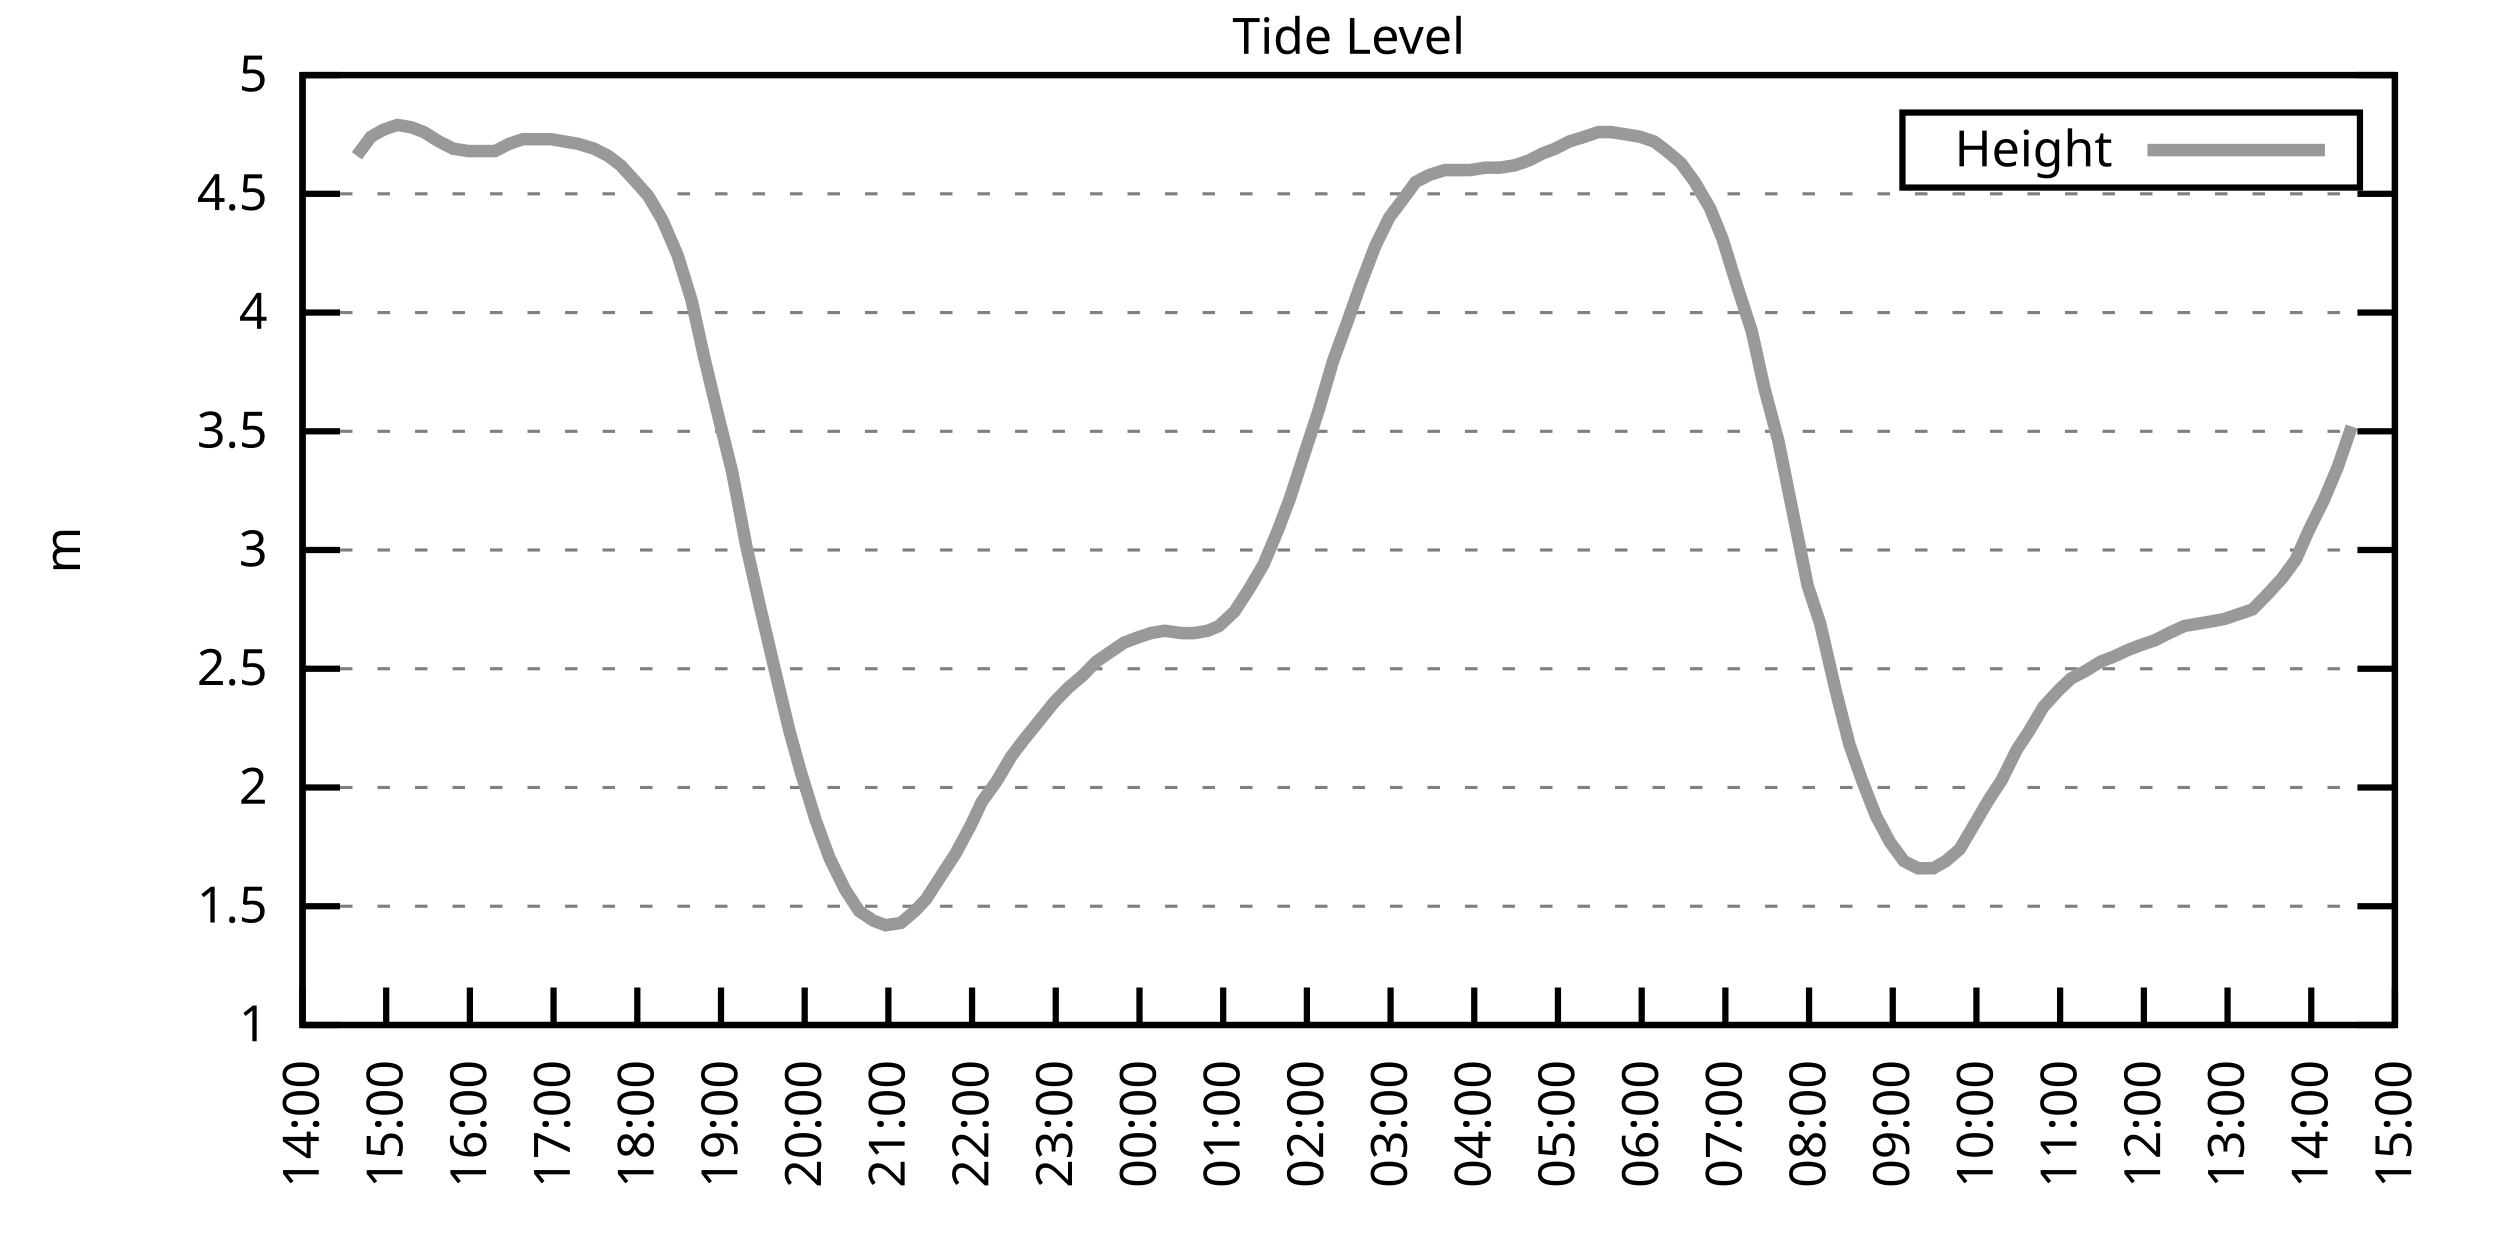
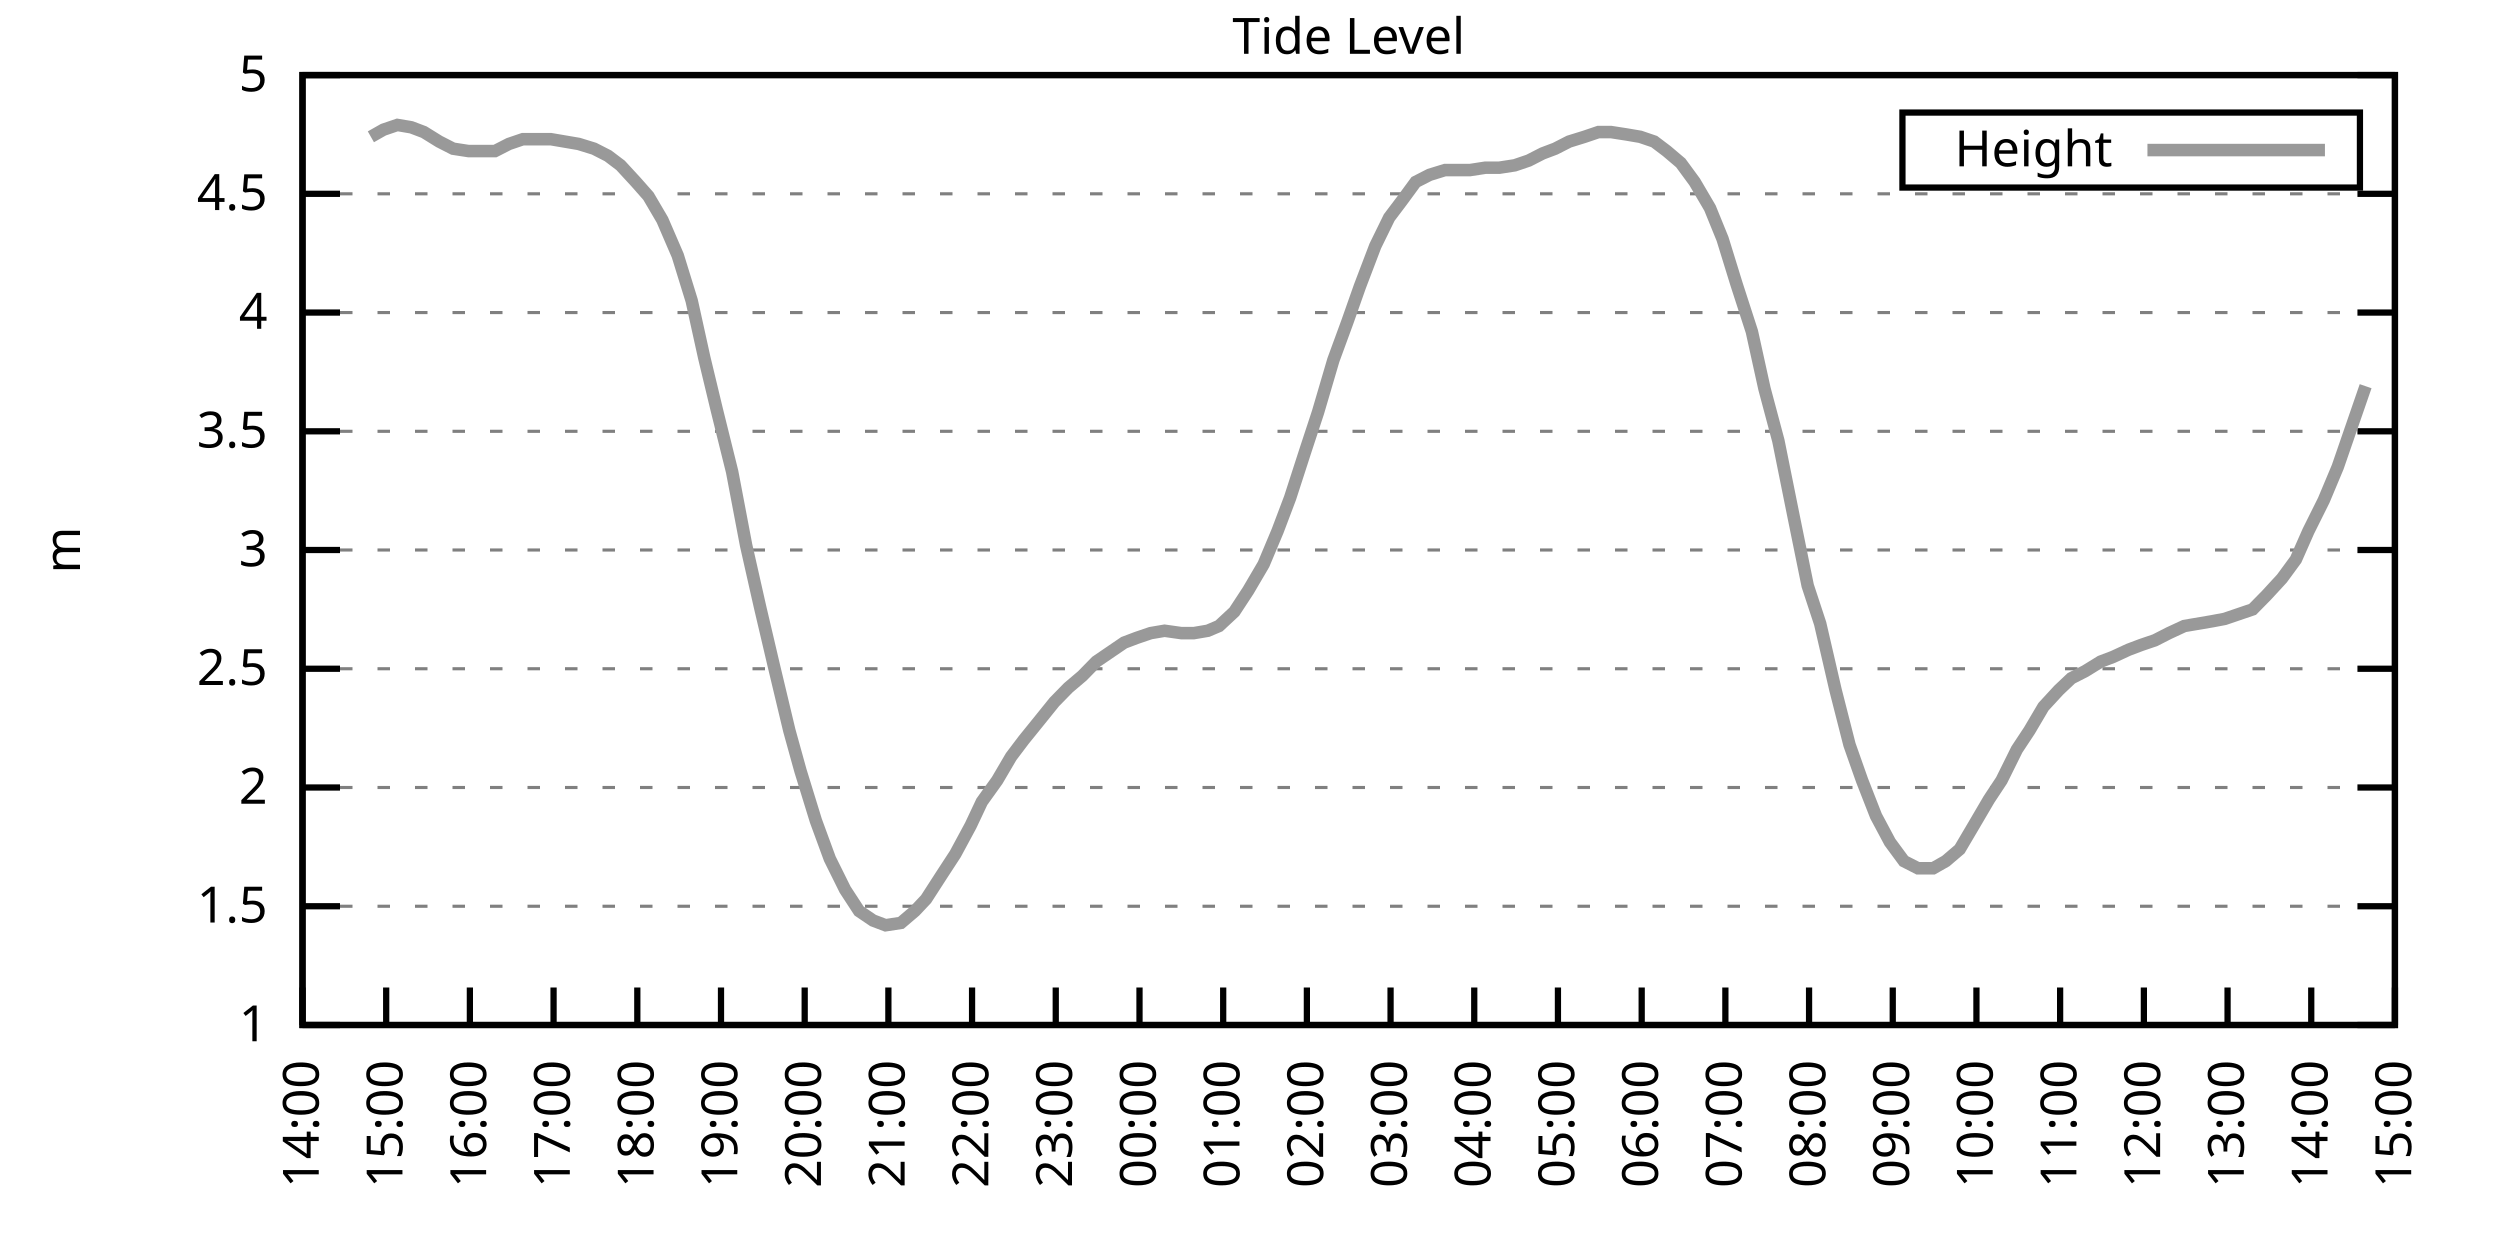
<svg xmlns="http://www.w3.org/2000/svg" xmlns:xlink="http://www.w3.org/1999/xlink" width="400" height="200" viewBox="0 0 400 200">
  <g id="gnuplot_canvas">
    <rect x="0" y="0" width="400" height="200" fill="none" />
    <defs>
      <circle id="gpDot" r="0.5" stroke-width="0.5" stroke="currentColor" />
      <path id="gpPt0" stroke-width="0.333" stroke="currentColor" d="M-1,0 h2 M0,-1 v2" />
      <path id="gpPt1" stroke-width="0.333" stroke="currentColor" d="M-1,-1 L1,1 M1,-1 L-1,1" />
      <path id="gpPt2" stroke-width="0.333" stroke="currentColor" d="M-1,0 L1,0 M0,-1 L0,1 M-1,-1 L1,1 M-1,1 L1,-1" />
      <rect id="gpPt3" stroke-width="0.333" stroke="currentColor" x="-1" y="-1" width="2" height="2" />
      <rect id="gpPt4" stroke-width="0.333" stroke="currentColor" fill="currentColor" x="-1" y="-1" width="2" height="2" />
      <circle id="gpPt5" stroke-width="0.333" stroke="currentColor" cx="0" cy="0" r="1" />
      <use xlink:href="#gpPt5" id="gpPt6" fill="currentColor" stroke="none" />
      <path id="gpPt7" stroke-width="0.333" stroke="currentColor" d="M0,-1.33 L-1.33,0.67 L1.33,0.67 z" />
      <use xlink:href="#gpPt7" id="gpPt8" fill="currentColor" stroke="none" />
      <use xlink:href="#gpPt7" id="gpPt9" stroke="currentColor" transform="rotate(180)" />
      <use xlink:href="#gpPt9" id="gpPt10" fill="currentColor" stroke="none" />
      <use xlink:href="#gpPt3" id="gpPt11" stroke="currentColor" transform="rotate(45)" />
      <use xlink:href="#gpPt11" id="gpPt12" fill="currentColor" stroke="none" />
      <path id="gpPt13" stroke-width="0.333" stroke="currentColor" d="M0,1.330 L1.265,0.411 L0.782,-1.067 L-0.782,-1.076 L-1.265,0.411 z" />
      <use xlink:href="#gpPt13" id="gpPt14" fill="currentColor" stroke="none" />
      <filter id="textbox" filterUnits="objectBoundingBox" x="0" y="0" height="1" width="1">
        <feFlood flood-color="white" flood-opacity="1" result="bgnd" />
        <feComposite in="SourceGraphic" in2="bgnd" operator="atop" />
      </filter>
      <filter id="greybox" filterUnits="objectBoundingBox" x="0" y="0" height="1" width="1">
        <feFlood flood-color="lightgrey" flood-opacity="1" result="grey" />
        <feComposite in="SourceGraphic" in2="grey" operator="atop" />
      </filter>
    </defs>
    <g fill="none" color="white" stroke="currentColor" stroke-width="1.00" stroke-linecap="butt" stroke-linejoin="miter">
</g>
    <g fill="none" color="black" stroke="currentColor" stroke-width="1.00" stroke-linecap="butt" stroke-linejoin="miter">
      <g stroke="none" shape-rendering="crispEdges">
        <polygon fill="rgb(255, 255, 255)" points="48.40,164.00 383.18,164.00 383.18,12.02 48.40,12.02 " />
      </g>
    </g>
    <g fill="none" color="black" stroke="currentColor" stroke-width="1.00" stroke-linecap="butt" stroke-linejoin="miter">
</g>
    <g fill="none" color="black" stroke="black" stroke-width="0.50" stroke-linecap="butt" stroke-linejoin="miter">
</g>
    <g fill="none" color="gray" stroke="currentColor" stroke-width="0.50" stroke-linecap="butt" stroke-linejoin="miter">
      <path stroke="gray" stroke-dasharray="2,4" class="gridline" d="M48.40,164.00 L383.19,164.00  " />
    </g>
    <g fill="none" color="gray" stroke="gray" stroke-width="1.00" stroke-linecap="butt" stroke-linejoin="miter">
</g>
    <g fill="none" color="black" stroke="currentColor" stroke-width="1.00" stroke-linecap="butt" stroke-linejoin="miter">
      <path stroke="black" d="M48.40,164.00 L54.40,164.00 M383.19,164.00 L377.19,164.00  " />
      <g transform="translate(42.80,166.60)" stroke="none" fill="black" font-family="Sans" font-size="8.00" text-anchor="end">
        <text>
          <tspan font-family="Sans"> 1</tspan>
        </text>
      </g>
    </g>
    <g fill="none" color="black" stroke="currentColor" stroke-width="1.00" stroke-linecap="butt" stroke-linejoin="miter">
</g>
    <g fill="none" color="black" stroke="black" stroke-width="0.50" stroke-linecap="butt" stroke-linejoin="miter">
</g>
    <g fill="none" color="gray" stroke="currentColor" stroke-width="0.50" stroke-linecap="butt" stroke-linejoin="miter">
      <path stroke="gray" stroke-dasharray="2,4" class="gridline" d="M48.40,145.00 L383.19,145.00  " />
    </g>
    <g fill="none" color="gray" stroke="gray" stroke-width="1.00" stroke-linecap="butt" stroke-linejoin="miter">
</g>
    <g fill="none" color="black" stroke="currentColor" stroke-width="1.00" stroke-linecap="butt" stroke-linejoin="miter">
      <path stroke="black" d="M48.40,145.00 L54.40,145.00 M383.19,145.00 L377.19,145.00  " />
      <g transform="translate(42.80,147.60)" stroke="none" fill="black" font-family="Sans" font-size="8.00" text-anchor="end">
        <text>
          <tspan font-family="Sans"> 1.5</tspan>
        </text>
      </g>
    </g>
    <g fill="none" color="black" stroke="currentColor" stroke-width="1.00" stroke-linecap="butt" stroke-linejoin="miter">
</g>
    <g fill="none" color="black" stroke="black" stroke-width="0.50" stroke-linecap="butt" stroke-linejoin="miter">
</g>
    <g fill="none" color="gray" stroke="currentColor" stroke-width="0.50" stroke-linecap="butt" stroke-linejoin="miter">
      <path stroke="gray" stroke-dasharray="2,4" class="gridline" d="M48.40,126.00 L383.19,126.00  " />
    </g>
    <g fill="none" color="gray" stroke="gray" stroke-width="1.00" stroke-linecap="butt" stroke-linejoin="miter">
</g>
    <g fill="none" color="black" stroke="currentColor" stroke-width="1.00" stroke-linecap="butt" stroke-linejoin="miter">
      <path stroke="black" d="M48.40,126.00 L54.40,126.00 M383.19,126.00 L377.19,126.00  " />
      <g transform="translate(42.80,128.60)" stroke="none" fill="black" font-family="Sans" font-size="8.00" text-anchor="end">
        <text>
          <tspan font-family="Sans"> 2</tspan>
        </text>
      </g>
    </g>
    <g fill="none" color="black" stroke="currentColor" stroke-width="1.00" stroke-linecap="butt" stroke-linejoin="miter">
</g>
    <g fill="none" color="black" stroke="black" stroke-width="0.50" stroke-linecap="butt" stroke-linejoin="miter">
</g>
    <g fill="none" color="gray" stroke="currentColor" stroke-width="0.50" stroke-linecap="butt" stroke-linejoin="miter">
      <path stroke="gray" stroke-dasharray="2,4" class="gridline" d="M48.40,107.00 L383.19,107.00  " />
    </g>
    <g fill="none" color="gray" stroke="gray" stroke-width="1.00" stroke-linecap="butt" stroke-linejoin="miter">
</g>
    <g fill="none" color="black" stroke="currentColor" stroke-width="1.00" stroke-linecap="butt" stroke-linejoin="miter">
      <path stroke="black" d="M48.40,107.00 L54.40,107.00 M383.19,107.00 L377.19,107.00  " />
      <g transform="translate(42.80,109.60)" stroke="none" fill="black" font-family="Sans" font-size="8.00" text-anchor="end">
        <text>
          <tspan font-family="Sans"> 2.5</tspan>
        </text>
      </g>
    </g>
    <g fill="none" color="black" stroke="currentColor" stroke-width="1.00" stroke-linecap="butt" stroke-linejoin="miter">
</g>
    <g fill="none" color="black" stroke="black" stroke-width="0.50" stroke-linecap="butt" stroke-linejoin="miter">
</g>
    <g fill="none" color="gray" stroke="currentColor" stroke-width="0.50" stroke-linecap="butt" stroke-linejoin="miter">
      <path stroke="gray" stroke-dasharray="2,4" class="gridline" d="M48.40,88.00 L383.19,88.00  " />
    </g>
    <g fill="none" color="gray" stroke="gray" stroke-width="1.00" stroke-linecap="butt" stroke-linejoin="miter">
</g>
    <g fill="none" color="black" stroke="currentColor" stroke-width="1.00" stroke-linecap="butt" stroke-linejoin="miter">
      <path stroke="black" d="M48.40,88.00 L54.40,88.00 M383.19,88.00 L377.19,88.00  " />
      <g transform="translate(42.80,90.60)" stroke="none" fill="black" font-family="Sans" font-size="8.00" text-anchor="end">
        <text>
          <tspan font-family="Sans"> 3</tspan>
        </text>
      </g>
    </g>
    <g fill="none" color="black" stroke="currentColor" stroke-width="1.00" stroke-linecap="butt" stroke-linejoin="miter">
</g>
    <g fill="none" color="black" stroke="black" stroke-width="0.50" stroke-linecap="butt" stroke-linejoin="miter">
</g>
    <g fill="none" color="gray" stroke="currentColor" stroke-width="0.50" stroke-linecap="butt" stroke-linejoin="miter">
      <path stroke="gray" stroke-dasharray="2,4" class="gridline" d="M48.40,69.01 L383.19,69.01  " />
    </g>
    <g fill="none" color="gray" stroke="gray" stroke-width="1.00" stroke-linecap="butt" stroke-linejoin="miter">
</g>
    <g fill="none" color="black" stroke="currentColor" stroke-width="1.00" stroke-linecap="butt" stroke-linejoin="miter">
      <path stroke="black" d="M48.40,69.01 L54.40,69.01 M383.19,69.01 L377.19,69.01  " />
      <g transform="translate(42.80,71.61)" stroke="none" fill="black" font-family="Sans" font-size="8.00" text-anchor="end">
        <text>
          <tspan font-family="Sans"> 3.5</tspan>
        </text>
      </g>
    </g>
    <g fill="none" color="black" stroke="currentColor" stroke-width="1.00" stroke-linecap="butt" stroke-linejoin="miter">
</g>
    <g fill="none" color="black" stroke="black" stroke-width="0.50" stroke-linecap="butt" stroke-linejoin="miter">
</g>
    <g fill="none" color="gray" stroke="currentColor" stroke-width="0.50" stroke-linecap="butt" stroke-linejoin="miter">
      <path stroke="gray" stroke-dasharray="2,4" class="gridline" d="M48.40,50.01 L383.19,50.01  " />
    </g>
    <g fill="none" color="gray" stroke="gray" stroke-width="1.00" stroke-linecap="butt" stroke-linejoin="miter">
</g>
    <g fill="none" color="black" stroke="currentColor" stroke-width="1.00" stroke-linecap="butt" stroke-linejoin="miter">
      <path stroke="black" d="M48.40,50.01 L54.40,50.01 M383.19,50.01 L377.19,50.01  " />
      <g transform="translate(42.80,52.61)" stroke="none" fill="black" font-family="Sans" font-size="8.00" text-anchor="end">
        <text>
          <tspan font-family="Sans"> 4</tspan>
        </text>
      </g>
    </g>
    <g fill="none" color="black" stroke="currentColor" stroke-width="1.00" stroke-linecap="butt" stroke-linejoin="miter">
</g>
    <g fill="none" color="black" stroke="black" stroke-width="0.50" stroke-linecap="butt" stroke-linejoin="miter">
</g>
    <g fill="none" color="gray" stroke="currentColor" stroke-width="0.50" stroke-linecap="butt" stroke-linejoin="miter">
      <path stroke="gray" stroke-dasharray="2,4" class="gridline" d="M48.40,31.01 L383.19,31.01  " />
    </g>
    <g fill="none" color="gray" stroke="gray" stroke-width="1.00" stroke-linecap="butt" stroke-linejoin="miter">
</g>
    <g fill="none" color="black" stroke="currentColor" stroke-width="1.00" stroke-linecap="butt" stroke-linejoin="miter">
      <path stroke="black" d="M48.40,31.01 L54.40,31.01 M383.19,31.01 L377.19,31.01  " />
      <g transform="translate(42.80,33.61)" stroke="none" fill="black" font-family="Sans" font-size="8.00" text-anchor="end">
        <text>
          <tspan font-family="Sans"> 4.5</tspan>
        </text>
      </g>
    </g>
    <g fill="none" color="black" stroke="currentColor" stroke-width="1.00" stroke-linecap="butt" stroke-linejoin="miter">
</g>
    <g fill="none" color="black" stroke="black" stroke-width="0.50" stroke-linecap="butt" stroke-linejoin="miter">
</g>
    <g fill="none" color="gray" stroke="currentColor" stroke-width="0.50" stroke-linecap="butt" stroke-linejoin="miter">
      <path stroke="gray" stroke-dasharray="2,4" class="gridline" d="M48.40,12.01 L383.19,12.01  " />
    </g>
    <g fill="none" color="gray" stroke="gray" stroke-width="1.00" stroke-linecap="butt" stroke-linejoin="miter">
</g>
    <g fill="none" color="black" stroke="currentColor" stroke-width="1.00" stroke-linecap="butt" stroke-linejoin="miter">
      <path stroke="black" d="M48.40,12.01 L54.40,12.01 M383.19,12.01 L377.19,12.01  " />
      <g transform="translate(42.80,14.61)" stroke="none" fill="black" font-family="Sans" font-size="8.00" text-anchor="end">
        <text>
          <tspan font-family="Sans"> 5</tspan>
        </text>
      </g>
    </g>
    <g fill="none" color="black" stroke="currentColor" stroke-width="1.00" stroke-linecap="butt" stroke-linejoin="miter">
      <path stroke="black" d="M48.40,164.00 L48.40,158.00  " />
      <g transform="translate(51.00,169.60) rotate(270.00)" stroke="none" fill="black" font-family="Sans" font-size="8.00" text-anchor="end">
        <text>
          <tspan font-family="Sans">14:00</tspan>
        </text>
      </g>
    </g>
    <g fill="none" color="black" stroke="currentColor" stroke-width="1.00" stroke-linecap="butt" stroke-linejoin="miter">
      <path stroke="black" d="M61.79,164.00 L61.79,158.00  " />
      <g transform="translate(64.39,169.60) rotate(270.00)" stroke="none" fill="black" font-family="Sans" font-size="8.00" text-anchor="end">
        <text>
          <tspan font-family="Sans">15:00</tspan>
        </text>
      </g>
    </g>
    <g fill="none" color="black" stroke="currentColor" stroke-width="1.00" stroke-linecap="butt" stroke-linejoin="miter">
      <path stroke="black" d="M75.18,164.00 L75.18,158.00  " />
      <g transform="translate(77.78,169.60) rotate(270.00)" stroke="none" fill="black" font-family="Sans" font-size="8.00" text-anchor="end">
        <text>
          <tspan font-family="Sans">16:00</tspan>
        </text>
      </g>
    </g>
    <g fill="none" color="black" stroke="currentColor" stroke-width="1.00" stroke-linecap="butt" stroke-linejoin="miter">
      <path stroke="black" d="M88.57,164.00 L88.57,158.00  " />
      <g transform="translate(91.17,169.60) rotate(270.00)" stroke="none" fill="black" font-family="Sans" font-size="8.00" text-anchor="end">
        <text>
          <tspan font-family="Sans">17:00</tspan>
        </text>
      </g>
    </g>
    <g fill="none" color="black" stroke="currentColor" stroke-width="1.00" stroke-linecap="butt" stroke-linejoin="miter">
      <path stroke="black" d="M101.97,164.00 L101.97,158.00  " />
      <g transform="translate(104.57,169.60) rotate(270.00)" stroke="none" fill="black" font-family="Sans" font-size="8.00" text-anchor="end">
        <text>
          <tspan font-family="Sans">18:00</tspan>
        </text>
      </g>
    </g>
    <g fill="none" color="black" stroke="currentColor" stroke-width="1.00" stroke-linecap="butt" stroke-linejoin="miter">
      <path stroke="black" d="M115.36,164.00 L115.36,158.00  " />
      <g transform="translate(117.96,169.60) rotate(270.00)" stroke="none" fill="black" font-family="Sans" font-size="8.00" text-anchor="end">
        <text>
          <tspan font-family="Sans">19:00</tspan>
        </text>
      </g>
    </g>
    <g fill="none" color="black" stroke="currentColor" stroke-width="1.00" stroke-linecap="butt" stroke-linejoin="miter">
      <path stroke="black" d="M128.75,164.00 L128.75,158.00  " />
      <g transform="translate(131.35,169.60) rotate(270.00)" stroke="none" fill="black" font-family="Sans" font-size="8.00" text-anchor="end">
        <text>
          <tspan font-family="Sans">20:00</tspan>
        </text>
      </g>
    </g>
    <g fill="none" color="black" stroke="currentColor" stroke-width="1.00" stroke-linecap="butt" stroke-linejoin="miter">
      <path stroke="black" d="M142.14,164.00 L142.14,158.00  " />
      <g transform="translate(144.74,169.60) rotate(270.00)" stroke="none" fill="black" font-family="Sans" font-size="8.00" text-anchor="end">
        <text>
          <tspan font-family="Sans">21:00</tspan>
        </text>
      </g>
    </g>
    <g fill="none" color="black" stroke="currentColor" stroke-width="1.00" stroke-linecap="butt" stroke-linejoin="miter">
      <path stroke="black" d="M155.53,164.00 L155.53,158.00  " />
      <g transform="translate(158.13,169.60) rotate(270.00)" stroke="none" fill="black" font-family="Sans" font-size="8.00" text-anchor="end">
        <text>
          <tspan font-family="Sans">22:00</tspan>
        </text>
      </g>
    </g>
    <g fill="none" color="black" stroke="currentColor" stroke-width="1.00" stroke-linecap="butt" stroke-linejoin="miter">
      <path stroke="black" d="M168.92,164.00 L168.92,158.00  " />
      <g transform="translate(171.52,169.60) rotate(270.00)" stroke="none" fill="black" font-family="Sans" font-size="8.00" text-anchor="end">
        <text>
          <tspan font-family="Sans">23:00</tspan>
        </text>
      </g>
    </g>
    <g fill="none" color="black" stroke="currentColor" stroke-width="1.00" stroke-linecap="butt" stroke-linejoin="miter">
      <path stroke="black" d="M182.32,164.00 L182.32,158.00  " />
      <g transform="translate(184.92,169.60) rotate(270.00)" stroke="none" fill="black" font-family="Sans" font-size="8.00" text-anchor="end">
        <text>
          <tspan font-family="Sans">00:00</tspan>
        </text>
      </g>
    </g>
    <g fill="none" color="black" stroke="currentColor" stroke-width="1.00" stroke-linecap="butt" stroke-linejoin="miter">
      <path stroke="black" d="M195.71,164.00 L195.71,158.00  " />
      <g transform="translate(198.31,169.60) rotate(270.00)" stroke="none" fill="black" font-family="Sans" font-size="8.00" text-anchor="end">
        <text>
          <tspan font-family="Sans">01:00</tspan>
        </text>
      </g>
    </g>
    <g fill="none" color="black" stroke="currentColor" stroke-width="1.00" stroke-linecap="butt" stroke-linejoin="miter">
      <path stroke="black" d="M209.10,164.00 L209.10,158.00  " />
      <g transform="translate(211.70,169.60) rotate(270.00)" stroke="none" fill="black" font-family="Sans" font-size="8.00" text-anchor="end">
        <text>
          <tspan font-family="Sans">02:00</tspan>
        </text>
      </g>
    </g>
    <g fill="none" color="black" stroke="currentColor" stroke-width="1.00" stroke-linecap="butt" stroke-linejoin="miter">
      <path stroke="black" d="M222.49,164.00 L222.49,158.00  " />
      <g transform="translate(225.09,169.60) rotate(270.00)" stroke="none" fill="black" font-family="Sans" font-size="8.00" text-anchor="end">
        <text>
          <tspan font-family="Sans">03:00</tspan>
        </text>
      </g>
    </g>
    <g fill="none" color="black" stroke="currentColor" stroke-width="1.00" stroke-linecap="butt" stroke-linejoin="miter">
      <path stroke="black" d="M235.88,164.00 L235.88,158.00  " />
      <g transform="translate(238.48,169.60) rotate(270.00)" stroke="none" fill="black" font-family="Sans" font-size="8.00" text-anchor="end">
        <text>
          <tspan font-family="Sans">04:00</tspan>
        </text>
      </g>
    </g>
    <g fill="none" color="black" stroke="currentColor" stroke-width="1.00" stroke-linecap="butt" stroke-linejoin="miter">
      <path stroke="black" d="M249.27,164.00 L249.27,158.00  " />
      <g transform="translate(251.87,169.60) rotate(270.00)" stroke="none" fill="black" font-family="Sans" font-size="8.00" text-anchor="end">
        <text>
          <tspan font-family="Sans">05:00</tspan>
        </text>
      </g>
    </g>
    <g fill="none" color="black" stroke="currentColor" stroke-width="1.00" stroke-linecap="butt" stroke-linejoin="miter">
      <path stroke="black" d="M262.67,164.00 L262.67,158.00  " />
      <g transform="translate(265.27,169.60) rotate(270.00)" stroke="none" fill="black" font-family="Sans" font-size="8.00" text-anchor="end">
        <text>
          <tspan font-family="Sans">06:00</tspan>
        </text>
      </g>
    </g>
    <g fill="none" color="black" stroke="currentColor" stroke-width="1.00" stroke-linecap="butt" stroke-linejoin="miter">
      <path stroke="black" d="M276.06,164.00 L276.06,158.00  " />
      <g transform="translate(278.66,169.60) rotate(270.00)" stroke="none" fill="black" font-family="Sans" font-size="8.00" text-anchor="end">
        <text>
          <tspan font-family="Sans">07:00</tspan>
        </text>
      </g>
    </g>
    <g fill="none" color="black" stroke="currentColor" stroke-width="1.00" stroke-linecap="butt" stroke-linejoin="miter">
      <path stroke="black" d="M289.45,164.00 L289.45,158.00  " />
      <g transform="translate(292.05,169.60) rotate(270.00)" stroke="none" fill="black" font-family="Sans" font-size="8.00" text-anchor="end">
        <text>
          <tspan font-family="Sans">08:00</tspan>
        </text>
      </g>
    </g>
    <g fill="none" color="black" stroke="currentColor" stroke-width="1.00" stroke-linecap="butt" stroke-linejoin="miter">
      <path stroke="black" d="M302.84,164.00 L302.84,158.00  " />
      <g transform="translate(305.44,169.60) rotate(270.00)" stroke="none" fill="black" font-family="Sans" font-size="8.00" text-anchor="end">
        <text>
          <tspan font-family="Sans">09:00</tspan>
        </text>
      </g>
    </g>
    <g fill="none" color="black" stroke="currentColor" stroke-width="1.00" stroke-linecap="butt" stroke-linejoin="miter">
      <path stroke="black" d="M316.23,164.00 L316.23,158.00  " />
      <g transform="translate(318.83,169.60) rotate(270.00)" stroke="none" fill="black" font-family="Sans" font-size="8.00" text-anchor="end">
        <text>
          <tspan font-family="Sans">10:00</tspan>
        </text>
      </g>
    </g>
    <g fill="none" color="black" stroke="currentColor" stroke-width="1.00" stroke-linecap="butt" stroke-linejoin="miter">
      <path stroke="black" d="M329.62,164.00 L329.62,158.00  " />
      <g transform="translate(332.22,169.60) rotate(270.00)" stroke="none" fill="black" font-family="Sans" font-size="8.00" text-anchor="end">
        <text>
          <tspan font-family="Sans">11:00</tspan>
        </text>
      </g>
    </g>
    <g fill="none" color="black" stroke="currentColor" stroke-width="1.00" stroke-linecap="butt" stroke-linejoin="miter">
      <path stroke="black" d="M343.02,164.00 L343.02,158.00  " />
      <g transform="translate(345.62,169.60) rotate(270.00)" stroke="none" fill="black" font-family="Sans" font-size="8.00" text-anchor="end">
        <text>
          <tspan font-family="Sans">12:00</tspan>
        </text>
      </g>
    </g>
    <g fill="none" color="black" stroke="currentColor" stroke-width="1.00" stroke-linecap="butt" stroke-linejoin="miter">
      <path stroke="black" d="M356.41,164.00 L356.41,158.00  " />
      <g transform="translate(359.01,169.60) rotate(270.00)" stroke="none" fill="black" font-family="Sans" font-size="8.00" text-anchor="end">
        <text>
          <tspan font-family="Sans">13:00</tspan>
        </text>
      </g>
    </g>
    <g fill="none" color="black" stroke="currentColor" stroke-width="1.00" stroke-linecap="butt" stroke-linejoin="miter">
      <path stroke="black" d="M369.80,164.00 L369.80,158.00  " />
      <g transform="translate(372.40,169.60) rotate(270.00)" stroke="none" fill="black" font-family="Sans" font-size="8.00" text-anchor="end">
        <text>
          <tspan font-family="Sans">14:00</tspan>
        </text>
      </g>
    </g>
    <g fill="none" color="black" stroke="currentColor" stroke-width="1.00" stroke-linecap="butt" stroke-linejoin="miter">
      <path stroke="black" d="M383.19,164.00 L383.19,158.00  " />
      <g transform="translate(385.79,169.60) rotate(270.00)" stroke="none" fill="black" font-family="Sans" font-size="8.00" text-anchor="end">
        <text>
          <tspan font-family="Sans">15:00</tspan>
        </text>
      </g>
    </g>
    <g fill="none" color="black" stroke="currentColor" stroke-width="1.00" stroke-linecap="butt" stroke-linejoin="miter">
</g>
    <g fill="none" color="black" stroke="currentColor" stroke-width="1.00" stroke-linecap="butt" stroke-linejoin="miter">
      <path stroke="black" d="M48.40,12.01 L48.40,164.00 L383.19,164.00 L383.19,12.01 L48.40,12.01 Z  " />
    </g>
    <g fill="none" color="black" stroke="currentColor" stroke-width="1.00" stroke-linecap="butt" stroke-linejoin="miter">
</g>
    <g fill="none" color="black" stroke="currentColor" stroke-width="1.00" stroke-linecap="butt" stroke-linejoin="miter">
      <path stroke="black" d="M304.39,30.01 L304.39,18.01 L377.59,18.01 L377.59,30.01 L304.39,30.01 Z  " />
    </g>
    <g id="Tide_level_plot_1">
      <g fill="none" color="white" stroke="black" stroke-width="2.00" stroke-linecap="butt" stroke-linejoin="miter">
</g>
      <g fill="none" color="black" stroke="currentColor" stroke-width="2.00" stroke-linecap="butt" stroke-linejoin="miter">
        <g transform="translate(337.99,26.61)" stroke="none" fill="black" font-family="Sans" font-size="8.00" text-anchor="end">
          <text>
            <tspan font-family="Sans">Height</tspan>
          </text>
        </g>
      </g>
      <g fill="none" color="black" stroke="currentColor" stroke-width="2.00" stroke-linecap="butt" stroke-linejoin="miter">
-         <path stroke="rgb(153, 153, 153)" d="M343.59,24.01 L371.99,24.01 M57.10,24.93 L59.34,21.89 L61.35,20.75 L63.58,19.99 L65.81,20.37 L67.82,21.13   L70.27,22.65 L72.50,23.79 L74.96,24.17 L76.97,24.17 L79.20,24.17 L81.43,23.03 L83.66,22.27 L85.90,22.27   L88.13,22.27 L90.36,22.65 L92.59,23.03 L95.05,23.79 L97.28,24.93 L99.29,26.45 L101.74,29.11 L103.75,31.39   L105.98,35.19 L108.44,40.89 L110.67,48.11 L112.68,57.23 L114.69,65.59 L117.14,75.47 L119.38,87.25 L121.61,97.12   L123.84,106.62 L126.29,116.88 L128.08,123.34 L130.54,131.32 L132.77,137.40 L135.22,142.34 L137.45,145.76 L139.69,147.28   L141.69,148.04 L144.15,147.66 L146.38,145.76 L148.17,143.86 L150.62,140.06 L152.85,136.64 L155.31,132.08 L157.10,128.28   L159.55,124.86 L161.78,121.06 L163.79,118.40 L166.25,115.36 L168.70,112.32 L170.93,110.04 L173.17,108.14 L175.40,105.86   L177.63,104.34 L179.86,102.82 L181.87,102.06 L184.10,101.30 L186.33,100.92 L189.01,101.30 L191.02,101.30 L193.25,100.92   L195.04,100.16 L197.49,97.88 L199.73,94.46 L202.18,90.28 L204.41,84.97 L206.42,79.65 L208.88,72.05 L210.88,65.97   L213.34,57.61 L215.57,51.53 L217.58,45.83 L220.04,39.37 L222.27,34.81 L224.28,32.15 L226.51,29.11 L228.74,27.97   L231.20,27.21 L233.43,27.21 L235.21,27.21 L237.67,26.83 L239.90,26.83 L242.36,26.45 L244.59,25.69 L246.82,24.55   L248.83,23.79 L251.06,22.65 L253.51,21.89 L255.75,21.13 L257.76,21.13 L260.21,21.51 L262.44,21.89 L264.67,22.65   L266.68,24.17 L268.92,26.07 L271.15,29.11 L273.60,33.29 L275.61,38.23 L277.84,45.45 L280.30,53.05 L282.31,62.17   L284.54,70.53 L286.99,82.69 L289.23,93.70 L291.23,99.78 L293.69,110.42 L295.92,119.16 L297.93,124.86 L300.16,130.56   L302.39,134.74 L304.63,137.78 L306.86,138.92 L309.31,138.92 L311.32,137.78 L313.55,135.88 L315.79,132.08 L318.24,127.90   L320.25,124.86 L322.70,119.92 L324.71,116.88 L326.95,113.08 L329.40,110.42 L331.41,108.52 L333.64,107.38 L336.10,105.86   L338.10,105.10 L340.56,103.96 L342.57,103.20 L344.80,102.44 L347.03,101.30 L349.49,100.16 L351.72,99.78 L353.95,99.40   L355.96,99.02 L358.19,98.26 L360.42,97.50 L362.66,95.22 L365.11,92.56 L367.34,89.52 L369.35,84.97 L371.81,80.03   L374.04,74.71 L376.27,68.25  " />
+         <path stroke="rgb(153, 153, 153)" d="M343.59,24.01 L371.99,24.01 M59.34,21.89 L61.35,20.75 L63.58,19.99 L65.81,20.37 L67.82,21.13 L70.27,22.65   L72.50,23.79 L74.96,24.17 L76.97,24.17 L79.20,24.17 L81.43,23.03 L83.66,22.27 L85.90,22.27 L88.13,22.27   L90.36,22.65 L92.59,23.03 L95.05,23.79 L97.28,24.93 L99.29,26.45 L101.74,29.11 L103.75,31.39 L105.98,35.19   L108.44,40.89 L110.67,48.11 L112.68,57.23 L114.69,65.59 L117.14,75.47 L119.38,87.25 L121.61,97.12 L123.84,106.62   L126.29,116.88 L128.08,123.34 L130.54,131.32 L132.77,137.40 L135.22,142.34 L137.45,145.76 L139.69,147.28 L141.69,148.04   L144.15,147.66 L146.38,145.76 L148.17,143.86 L150.62,140.06 L152.85,136.64 L155.31,132.08 L157.10,128.28 L159.55,124.86   L161.78,121.06 L163.79,118.40 L166.25,115.36 L168.70,112.32 L170.93,110.04 L173.17,108.14 L175.40,105.86 L177.63,104.34   L179.86,102.82 L181.87,102.06 L184.10,101.30 L186.33,100.92 L189.01,101.30 L191.02,101.30 L193.25,100.92 L195.04,100.16   L197.49,97.88 L199.73,94.46 L202.18,90.28 L204.41,84.97 L206.42,79.65 L208.88,72.05 L210.88,65.97 L213.34,57.61   L215.57,51.53 L217.58,45.83 L220.04,39.37 L222.27,34.81 L224.28,32.15 L226.51,29.11 L228.74,27.97 L231.20,27.21   L233.43,27.21 L235.21,27.21 L237.67,26.83 L239.90,26.83 L242.36,26.45 L244.59,25.69 L246.82,24.55 L248.83,23.79   L251.06,22.65 L253.51,21.89 L255.75,21.13 L257.76,21.13 L260.21,21.51 L262.44,21.89 L264.67,22.65 L266.68,24.17   L268.92,26.07 L271.15,29.11 L273.60,33.29 L275.61,38.23 L277.84,45.45 L280.30,53.05 L282.31,62.17 L284.54,70.53   L286.99,82.69 L289.23,93.70 L291.23,99.78 L293.69,110.42 L295.92,119.16 L297.93,124.86 L300.16,130.56 L302.39,134.74   L304.63,137.78 L306.86,138.92 L309.31,138.92 L311.32,137.78 L313.55,135.88 L315.79,132.08 L318.24,127.90 L320.25,124.86   L322.70,119.92 L324.71,116.88 L326.95,113.08 L329.40,110.42 L331.41,108.52 L333.64,107.38 L336.10,105.86 L338.10,105.10   L340.56,103.96 L342.57,103.20 L344.80,102.44 L347.03,101.30 L349.49,100.16 L351.72,99.78 L353.95,99.40 L355.96,99.02   L358.19,98.26 L360.42,97.50 L362.66,95.22 L365.11,92.56 L367.34,89.52 L369.35,84.97 L371.81,80.03 L374.04,74.71   L376.27,68.25 L378.50,61.79  " />
      </g>
    </g>
    <g fill="none" color="black" stroke="currentColor" stroke-width="2.00" stroke-linecap="butt" stroke-linejoin="miter">
</g>
    <g fill="none" color="black" stroke="black" stroke-width="1.00" stroke-linecap="butt" stroke-linejoin="miter">
</g>
    <g fill="none" color="black" stroke="currentColor" stroke-width="1.00" stroke-linecap="butt" stroke-linejoin="miter">
      <path stroke="black" d="M48.40,12.01 L48.40,164.00 L383.19,164.00 L383.19,12.01 L48.40,12.01 Z  " />
      <g transform="translate(12.80,88.01) rotate(270.00)" stroke="none" fill="black" font-family="Sans" font-size="8.00" text-anchor="middle">
        <text>
          <tspan font-family="Sans">m</tspan>
        </text>
      </g>
    </g>
    <g fill="none" color="black" stroke="currentColor" stroke-width="1.00" stroke-linecap="butt" stroke-linejoin="miter">
</g>
    <g fill="none" color="black" stroke="currentColor" stroke-width="1.00" stroke-linecap="butt" stroke-linejoin="miter">
      <g transform="translate(215.79,8.61)" stroke="none" fill="black" font-family="Sans" font-size="8.00" text-anchor="middle">
        <text>
          <tspan font-family="Sans">Tide Level</tspan>
        </text>
      </g>
    </g>
    <g fill="none" color="black" stroke="currentColor" stroke-width="1.00" stroke-linecap="butt" stroke-linejoin="miter">
</g>
  </g>
</svg>
